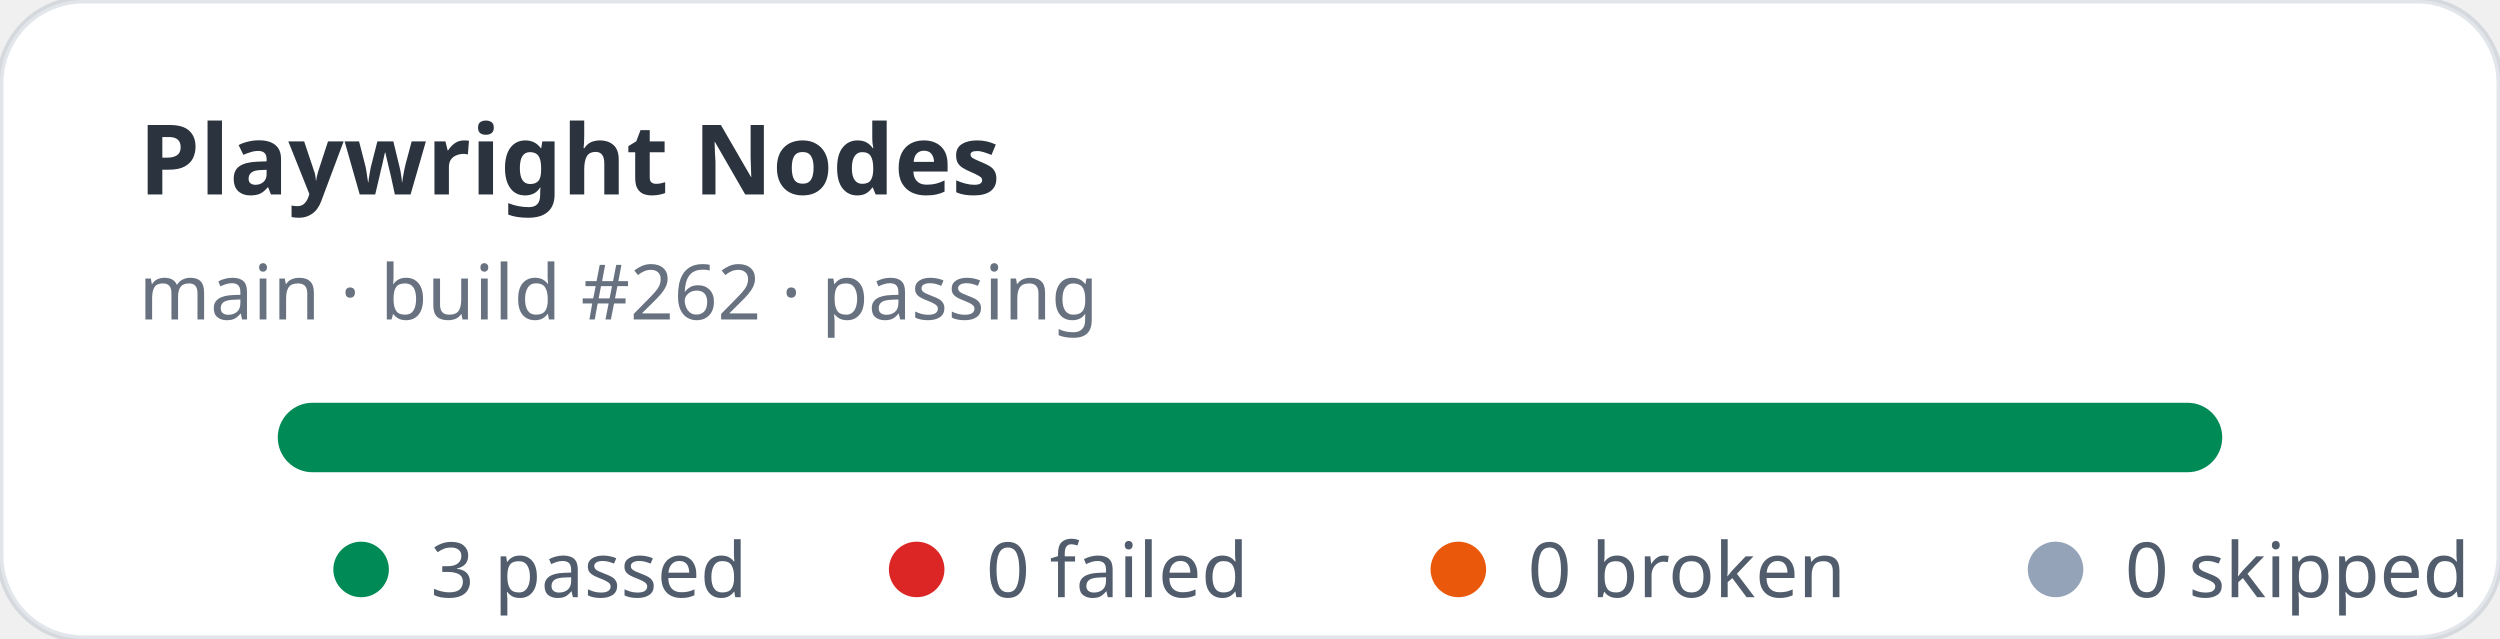
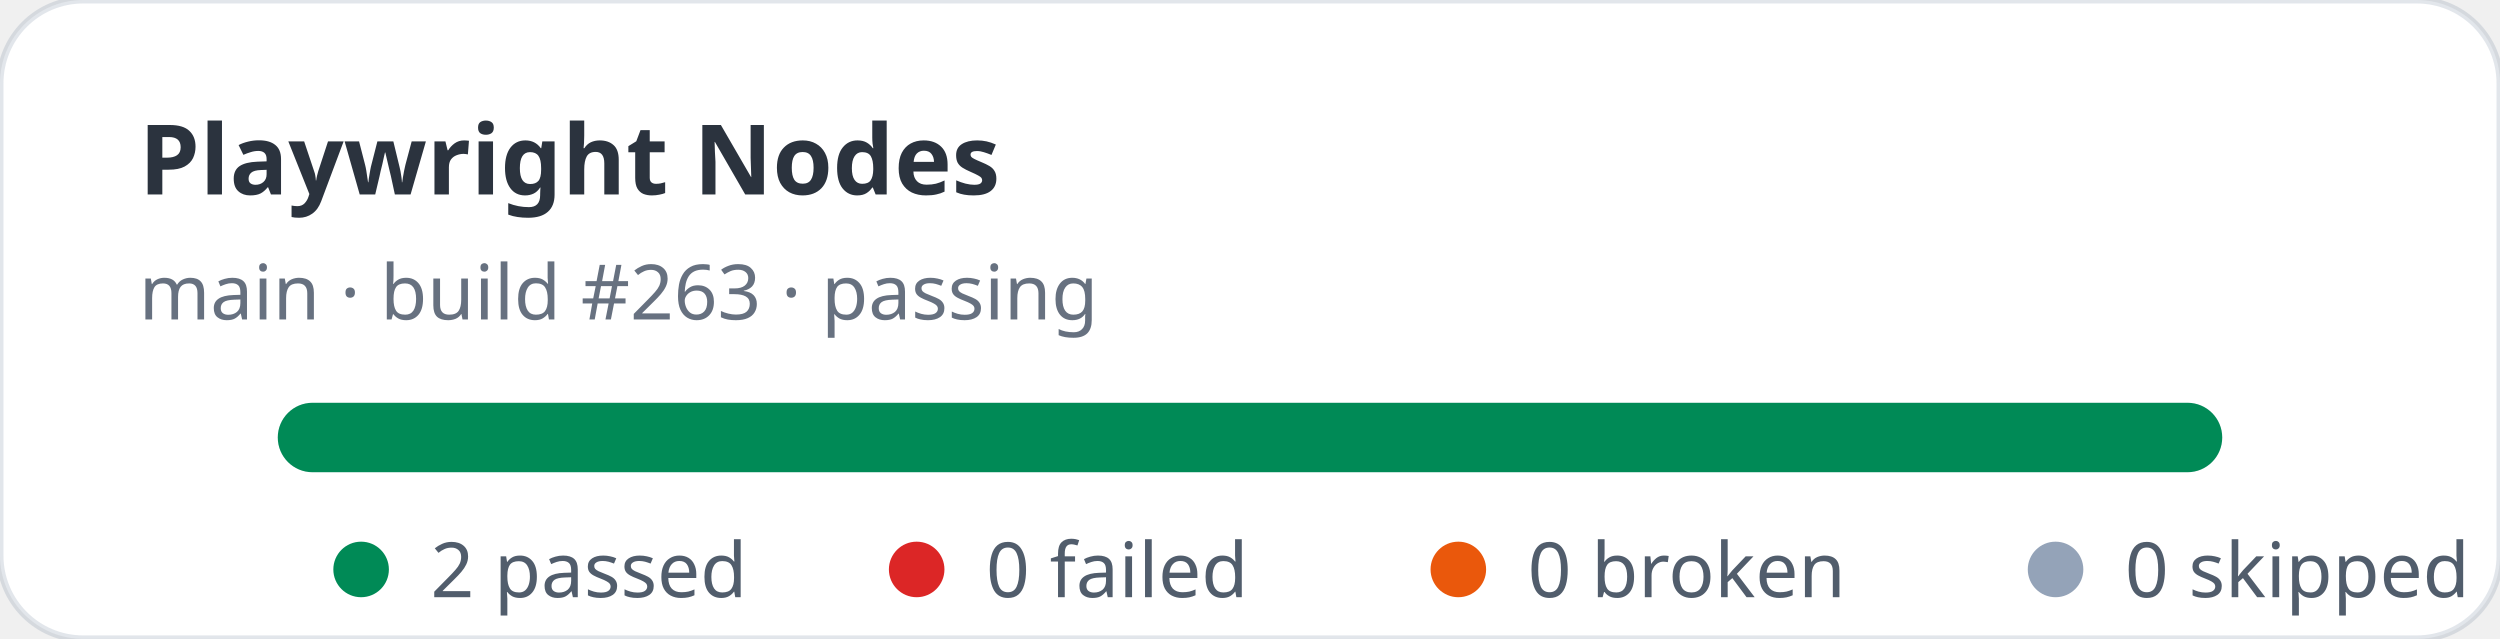
- <svg xmlns="http://www.w3.org/2000/svg" width="360" height="92" viewBox="0 0 360 92" role="img" aria-label="Playwright Nodes stats: 3 passed, 0 failed">
+ <svg xmlns="http://www.w3.org/2000/svg" width="360" height="92" viewBox="0 0 360 92" role="img" aria-label="Playwright Nodes stats: 2 passed, 0 failed">
  <rect width="360" height="92" rx="12" fill="#ffffff" stroke="rgba(11,48,86,0.12)" />
  <text x="20" y="28" fill="rgba(1,10,24,0.83)" font-family="ui-sans-serif,system-ui,sans-serif" font-size="14" font-weight="700">Playwright Nodes</text>
-   <text x="20" y="46" fill="rgba(2,19,44,0.6)" font-family="ui-sans-serif,system-ui,sans-serif" font-size="11">main · build #262 · passing</text>
+   <text x="20" y="46" fill="rgba(2,19,44,0.6)" font-family="ui-sans-serif,system-ui,sans-serif" font-size="11">main · build #263 · passing</text>
  <rect x="40" y="58" width="280" height="10" rx="5" fill="#e2e8f0" />
  <rect x="40" y="58" width="280" height="10" rx="5" fill="#008a56" />
  <g font-family="ui-sans-serif,system-ui,sans-serif" font-size="11" fill="rgba(1,18,40,0.68)">
    <circle cx="52" cy="82" r="4" fill="#008a56" />
-     <text x="62" y="86">3 passed</text>
+     <text x="62" y="86">2 passed</text>
    <circle cx="132" cy="82" r="4" fill="#dc2626" />
    <text x="142" y="86">0 failed</text>
    <circle cx="210" cy="82" r="4" fill="#ea580c" />
    <text x="220" y="86">0 broken</text>
    <circle cx="296" cy="82" r="4" fill="#94a3b8" />
    <text x="306" y="86">0 skipped</text>
  </g>
</svg>
